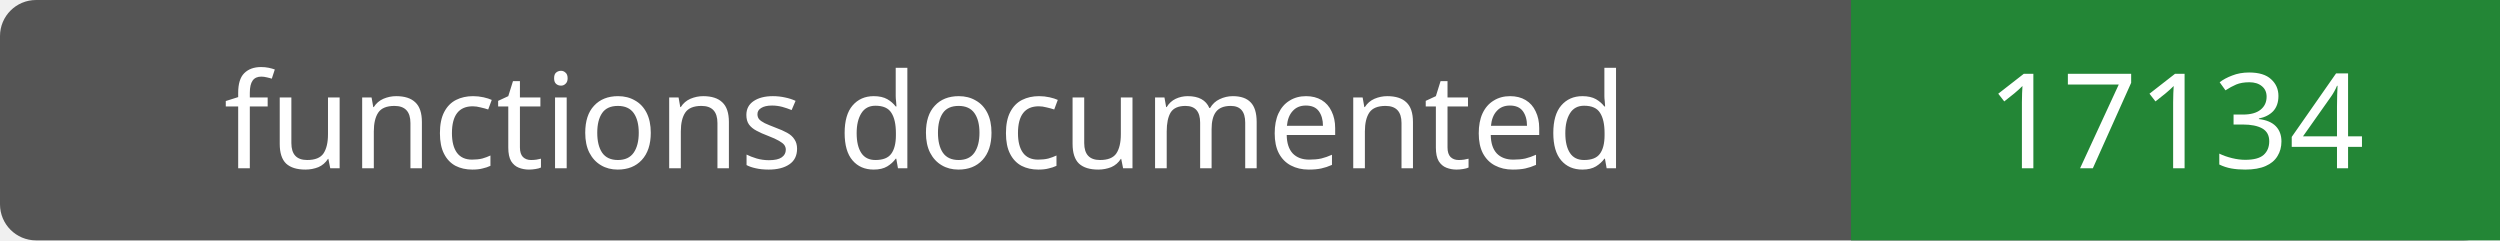
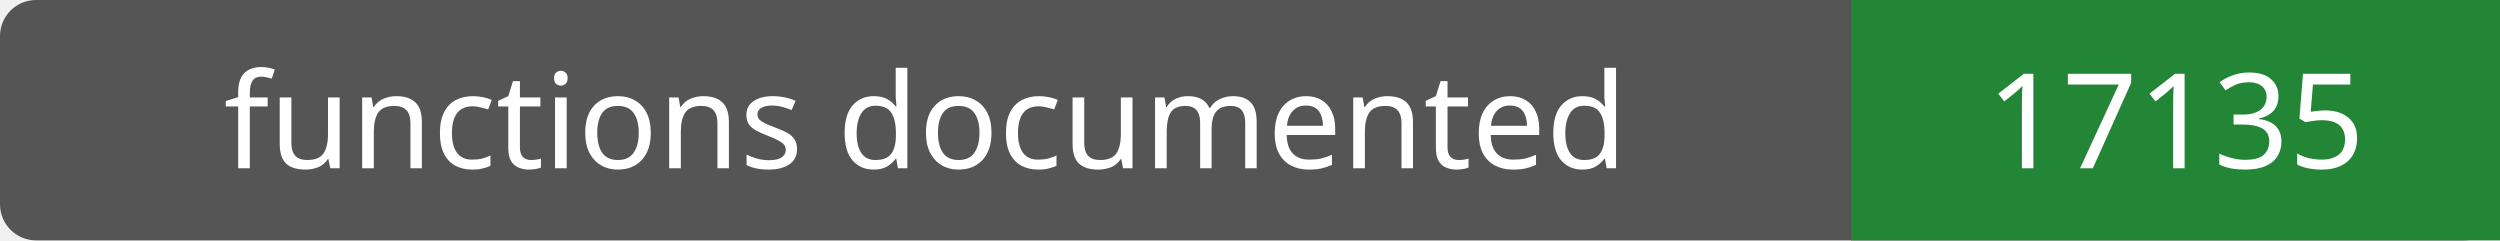
- <svg xmlns="http://www.w3.org/2000/svg" width="208" height="20" role="img" aria-label="functions documented: 17134">
+ <svg xmlns="http://www.w3.org/2000/svg" width="208" height="20" role="img" aria-label="functions documented: 17135">
  <rect width="208" height="20" rx="3" fill="#555" />
  <path fill="#238636" d="M154 0h54v20H154z" />
  <g fill="#fff" text-anchor="middle" font-family="Verdana,sans-serif" font-size="11">
    <text x="77.0" y="14">functions documented</text>
-     <text x="181.0" y="14">17134</text>
+     <text x="181.0" y="14">17135</text>
  </g>
</svg>
